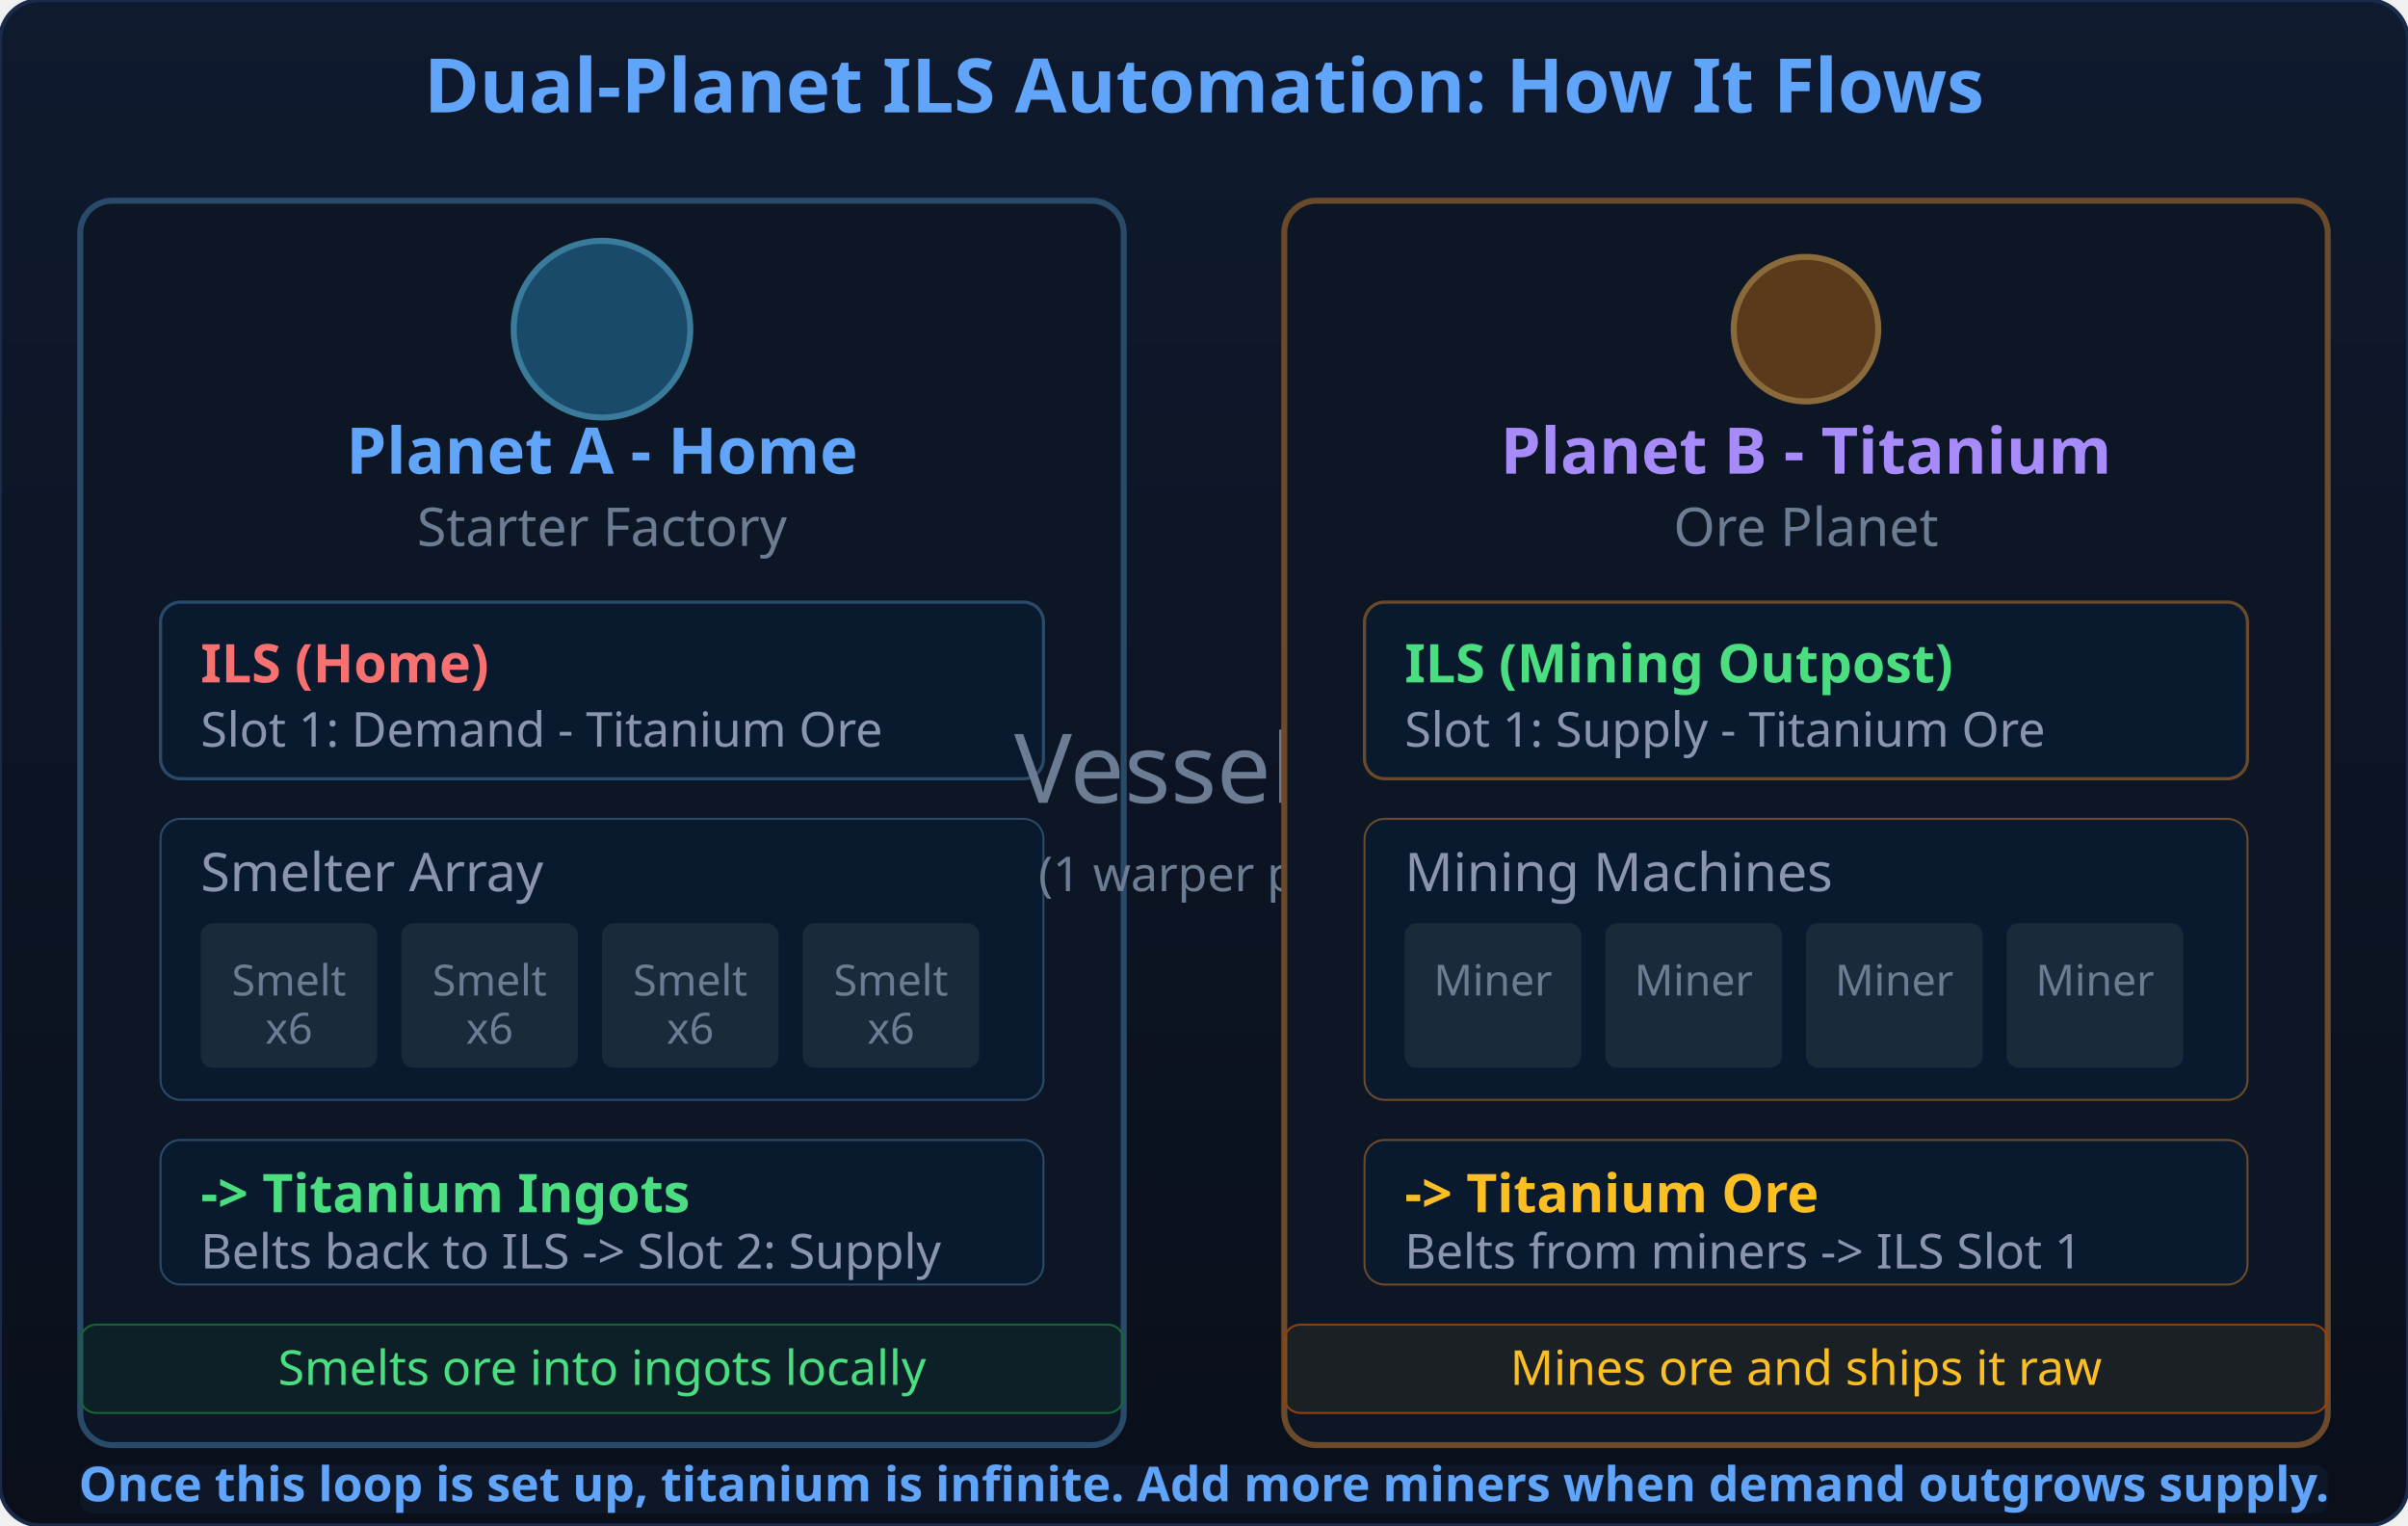
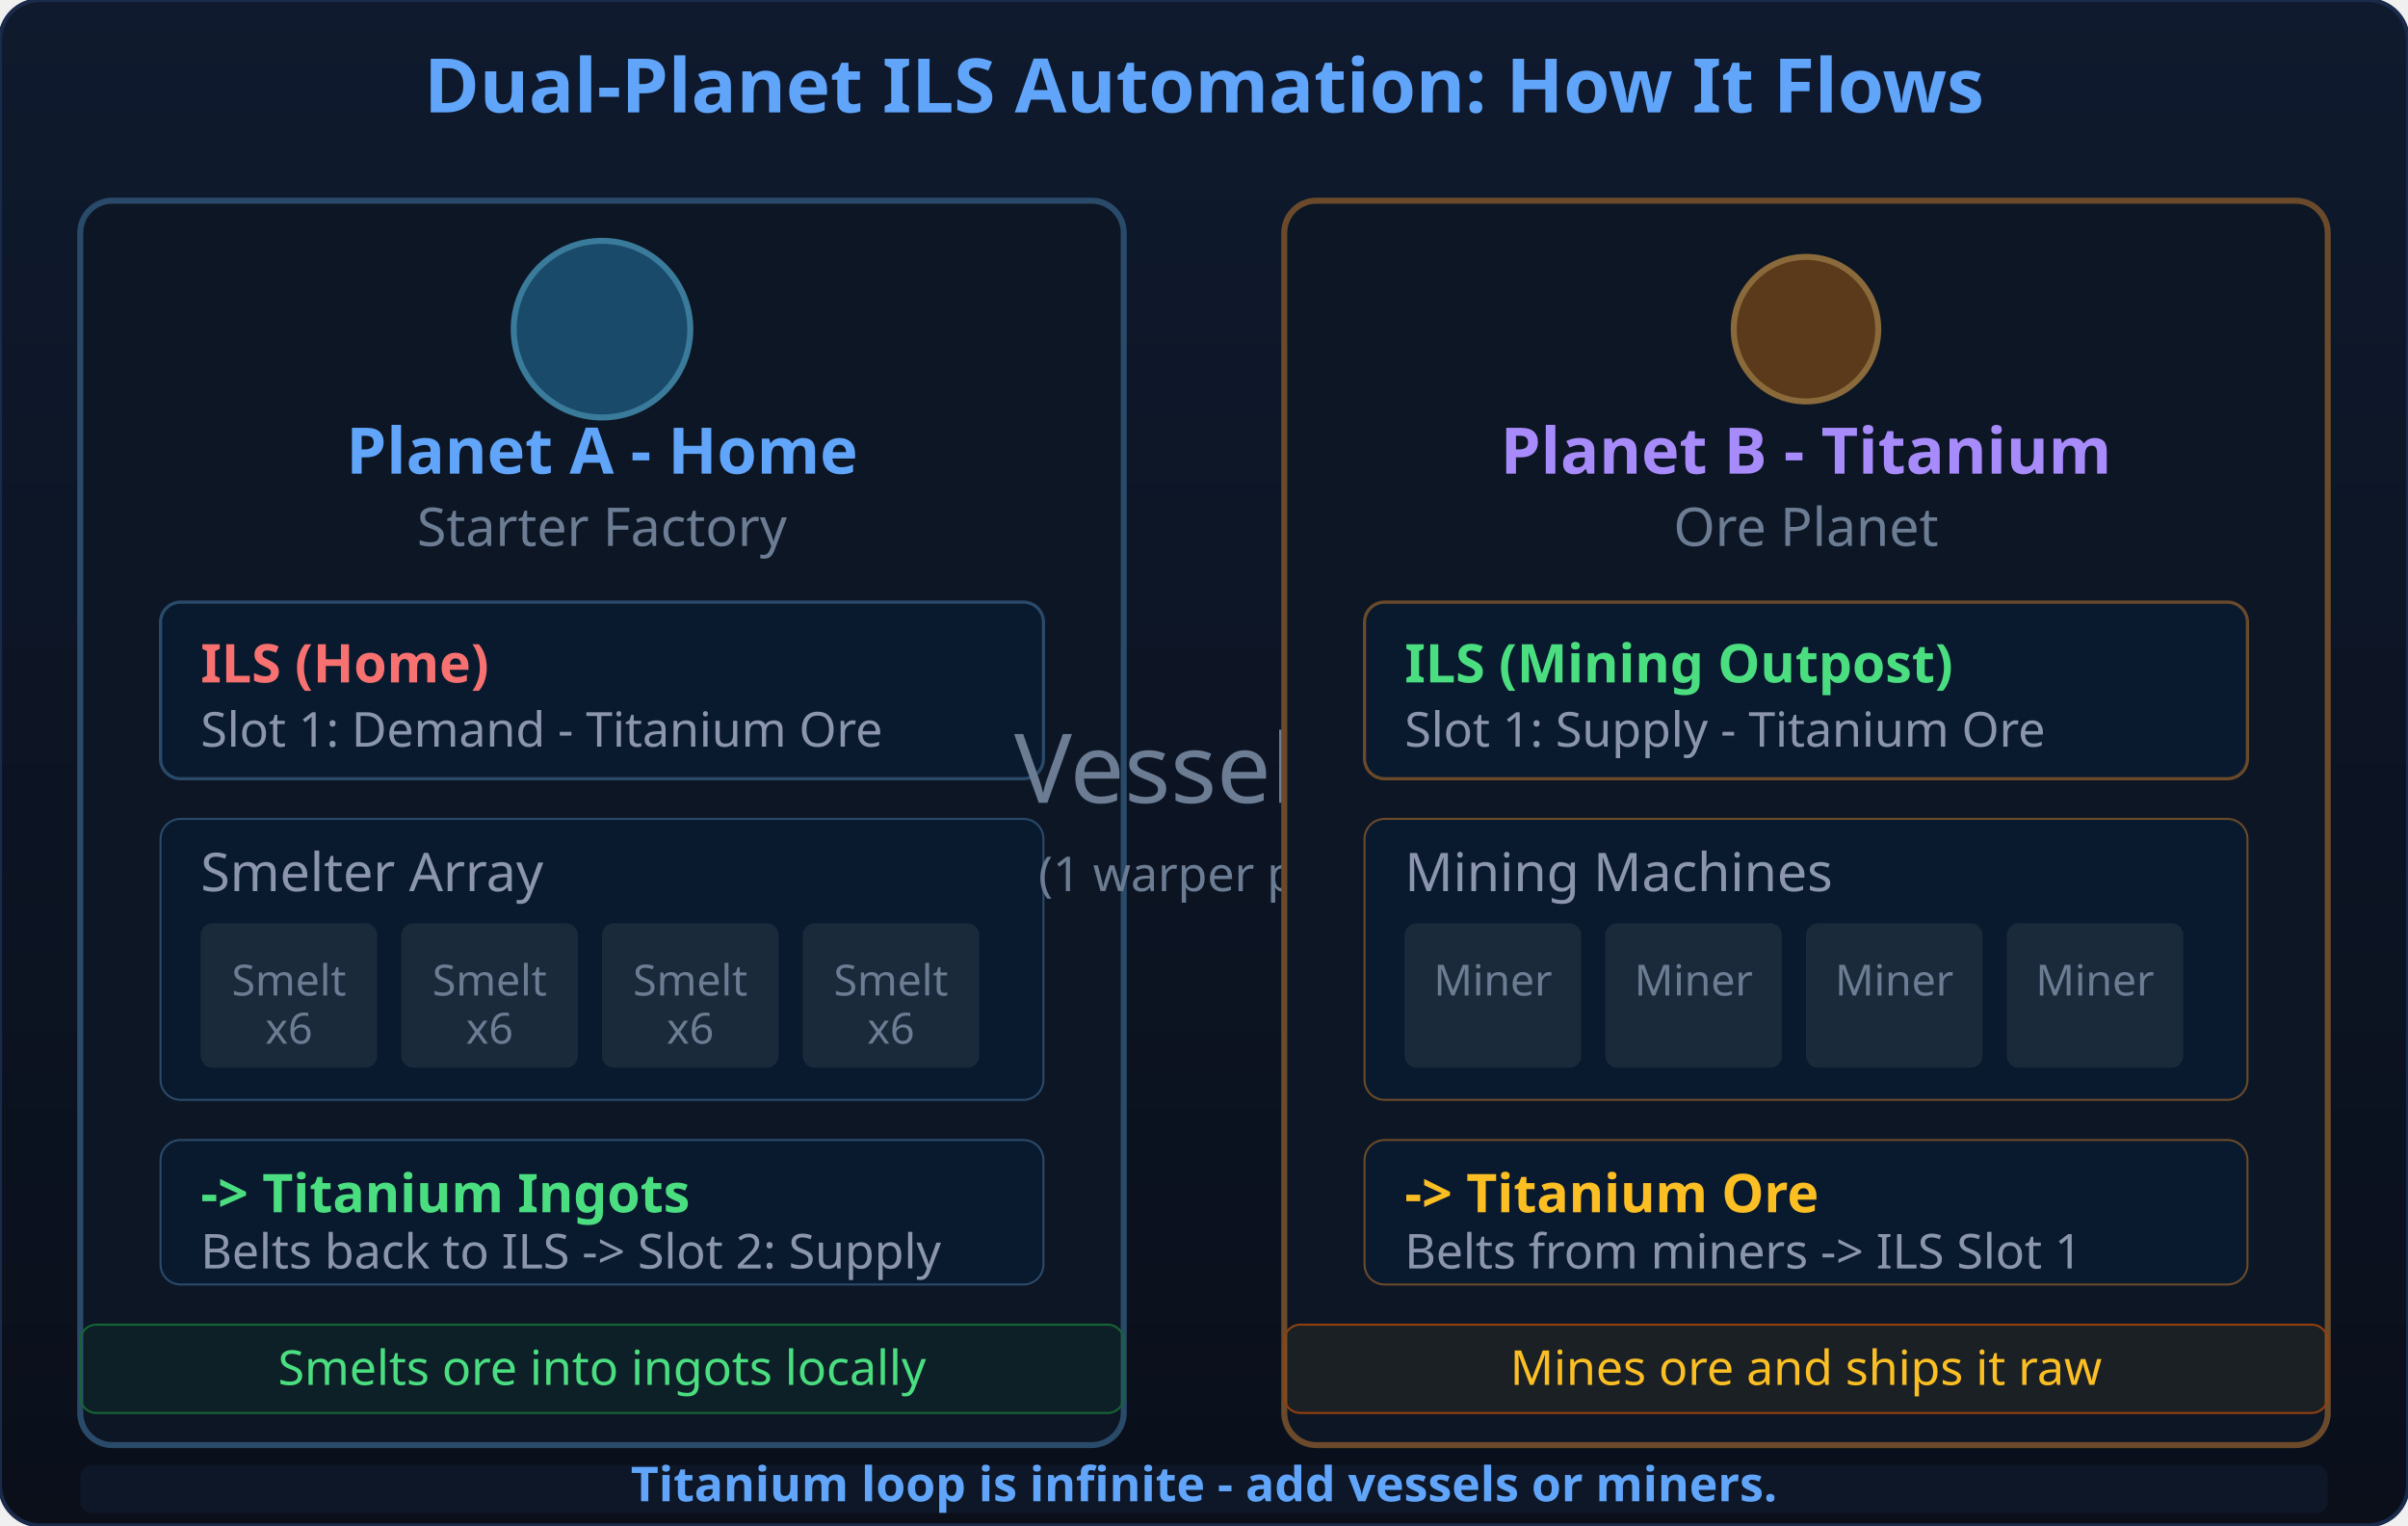
<svg xmlns="http://www.w3.org/2000/svg" viewBox="0 0 600 380" width="600" height="380">
  <defs>
    <linearGradient id="bgGrad4" x1="0" y1="0" x2="0" y2="1">
      <stop offset="0%" stop-color="#0f1a2e" />
      <stop offset="100%" stop-color="#0a0f1a" />
    </linearGradient>
  </defs>
  <rect width="600" height="380" rx="10" fill="url(#bgGrad4)" stroke="#1a2a4a" stroke-width="1" />
  <text x="300" y="28" text-anchor="middle" fill="#60a5fa" font-size="18.7" font-weight="700" font-family="sans-serif">Dual-Planet ILS Automation: How It Flows</text>
  <rect x="20" y="50" width="260" height="310" rx="8" fill="#0d1624" stroke="#2a4a6a" stroke-width="1.5" />
  <circle cx="150" cy="82" r="22" fill="#1a4a6a" stroke="#3a7a9a" stroke-width="1.5" />
  <text x="150" y="87" text-anchor="middle" fill="#fff" font-size="12" font-family="sans-serif" />
  <text x="150" y="118" text-anchor="middle" fill="#60a5fa" font-size="16" font-weight="700" font-family="sans-serif">Planet A - Home</text>
  <text x="150" y="136" text-anchor="middle" fill="#6b7c93" font-size="13.3" font-family="sans-serif">Starter Factory</text>
  <rect x="40" y="150" width="220" height="44" rx="5" fill="#0a1a2e" stroke="#2a4a6a" stroke-width="0.8" />
  <text x="50" y="170" fill="#f87171" font-size="13.3" font-weight="600" font-family="sans-serif">ILS (Home)</text>
  <text x="50" y="186" fill="#8b95ad" font-size="12" font-family="sans-serif">Slot 1: Demand - Titanium Ore</text>
  <rect x="40" y="204" width="220" height="70" rx="5" fill="#0a1a2e" stroke="#2a4a6a" stroke-width="0.5" />
  <text x="50" y="222" fill="#8b95ad" font-size="13.3" font-family="sans-serif">Smelter Array</text>
  <rect x="50" y="230" width="44" height="36" rx="3" fill="#1a2a3a" />
  <text x="72" y="248" text-anchor="middle" fill="#6b7c93" font-size="10.7" font-family="sans-serif">Smelt</text>
  <text x="72" y="260" text-anchor="middle" fill="#6b7c93" font-size="10.7" font-family="sans-serif">x6</text>
  <rect x="100" y="230" width="44" height="36" rx="3" fill="#1a2a3a" />
  <text x="122" y="248" text-anchor="middle" fill="#6b7c93" font-size="10.7" font-family="sans-serif">Smelt</text>
  <text x="122" y="260" text-anchor="middle" fill="#6b7c93" font-size="10.7" font-family="sans-serif">x6</text>
  <rect x="150" y="230" width="44" height="36" rx="3" fill="#1a2a3a" />
  <text x="172" y="248" text-anchor="middle" fill="#6b7c93" font-size="10.7" font-family="sans-serif">Smelt</text>
  <text x="172" y="260" text-anchor="middle" fill="#6b7c93" font-size="10.7" font-family="sans-serif">x6</text>
  <rect x="200" y="230" width="44" height="36" rx="3" fill="#1a2a3a" />
  <text x="222" y="248" text-anchor="middle" fill="#6b7c93" font-size="10.7" font-family="sans-serif">Smelt</text>
  <text x="222" y="260" text-anchor="middle" fill="#6b7c93" font-size="10.7" font-family="sans-serif">x6</text>
  <rect x="40" y="284" width="220" height="36" rx="5" fill="#0a1a2e" stroke="#2a4a6a" stroke-width="0.5" />
  <text x="50" y="302" fill="#4ade80" font-size="13.3" font-weight="600" font-family="sans-serif">-&gt; Titanium Ingots</text>
  <text x="50" y="316" fill="#8b95ad" font-size="12" font-family="sans-serif">Belts back to ILS -&gt; Slot 2: Supply</text>
  <rect x="20" y="330" width="260" height="22" rx="4" fill="rgba(34,197,94,0.06)" stroke="#166534" stroke-width="0.5" />
  <text x="150" y="345" text-anchor="middle" fill="#4ade80" font-size="12" font-family="sans-serif">Smelts ore into ingots locally</text>
  <text x="310" y="200" text-anchor="middle" fill="#6b7c93" font-size="24" font-family="sans-serif"> Vessels fly</text>
  <text x="310" y="222" text-anchor="middle" fill="#6b7c93" font-size="12" font-family="sans-serif">(1 warper per trip)</text>
  <rect x="320" y="50" width="260" height="310" rx="8" fill="#0d1624" stroke="#6a4a2a" stroke-width="1.5" />
  <circle cx="450" cy="82" r="18" fill="#5a3a1a" stroke="#8a6a3a" stroke-width="1.5" />
  <text x="450" y="87" text-anchor="middle" fill="#fff" font-size="12" font-family="sans-serif" />
  <text x="450" y="118" text-anchor="middle" fill="#a78bfa" font-size="16" font-weight="700" font-family="sans-serif">Planet B - Titanium</text>
  <text x="450" y="136" text-anchor="middle" fill="#6b7c93" font-size="13.3" font-family="sans-serif">Ore Planet</text>
  <rect x="340" y="150" width="220" height="44" rx="5" fill="#0a1a2e" stroke="#6a4a2a" stroke-width="0.8" />
  <text x="350" y="170" fill="#4ade80" font-size="13.3" font-weight="600" font-family="sans-serif">ILS (Mining Outpost)</text>
  <text x="350" y="186" fill="#8b95ad" font-size="12" font-family="sans-serif">Slot 1: Supply - Titanium Ore</text>
  <rect x="340" y="204" width="220" height="70" rx="5" fill="#0a1a2e" stroke="#6a4a2a" stroke-width="0.5" />
  <text x="350" y="222" fill="#8b95ad" font-size="13.3" font-family="sans-serif">Mining Machines</text>
  <rect x="350" y="230" width="44" height="36" rx="3" fill="#1a2a3a" />
  <text x="372" y="248" text-anchor="middle" fill="#6b7c93" font-size="10.7" font-family="sans-serif">Miner</text>
  <rect x="400" y="230" width="44" height="36" rx="3" fill="#1a2a3a" />
  <text x="422" y="248" text-anchor="middle" fill="#6b7c93" font-size="10.7" font-family="sans-serif">Miner</text>
  <rect x="450" y="230" width="44" height="36" rx="3" fill="#1a2a3a" />
  <text x="472" y="248" text-anchor="middle" fill="#6b7c93" font-size="10.7" font-family="sans-serif">Miner</text>
  <rect x="500" y="230" width="44" height="36" rx="3" fill="#1a2a3a" />
  <text x="522" y="248" text-anchor="middle" fill="#6b7c93" font-size="10.7" font-family="sans-serif">Miner</text>
  <rect x="340" y="284" width="220" height="36" rx="5" fill="#0a1a2e" stroke="#6a4a2a" stroke-width="0.5" />
  <text x="350" y="302" fill="#fbbf24" font-size="13.3" font-weight="600" font-family="sans-serif">-&gt; Titanium Ore</text>
  <text x="350" y="316" fill="#8b95ad" font-size="12" font-family="sans-serif">Belts from miners -&gt; ILS Slot 1</text>
  <rect x="320" y="330" width="260" height="22" rx="4" fill="rgba(251,191,36,0.06)" stroke="#92400e" stroke-width="0.5" />
  <text x="450" y="345" text-anchor="middle" fill="#fbbf24" font-size="12" font-family="sans-serif">Mines ore and ships it raw</text>
  <rect x="20" y="365" width="560" height="12" rx="3" fill="rgba(96,165,250,0.06)" />
-   <text x="300" y="374" text-anchor="middle" fill="#60a5fa" font-size="12" font-weight="600" font-family="sans-serif"> Once this loop is set up, titanium is infinite. Add more miners when demand outgrows supply.</text>
+   <text x="300" y="374" text-anchor="middle" fill="#60a5fa" font-size="12" font-weight="600" font-family="sans-serif"> Titanium loop is infinite - add vessels or miners.</text>
</svg>
